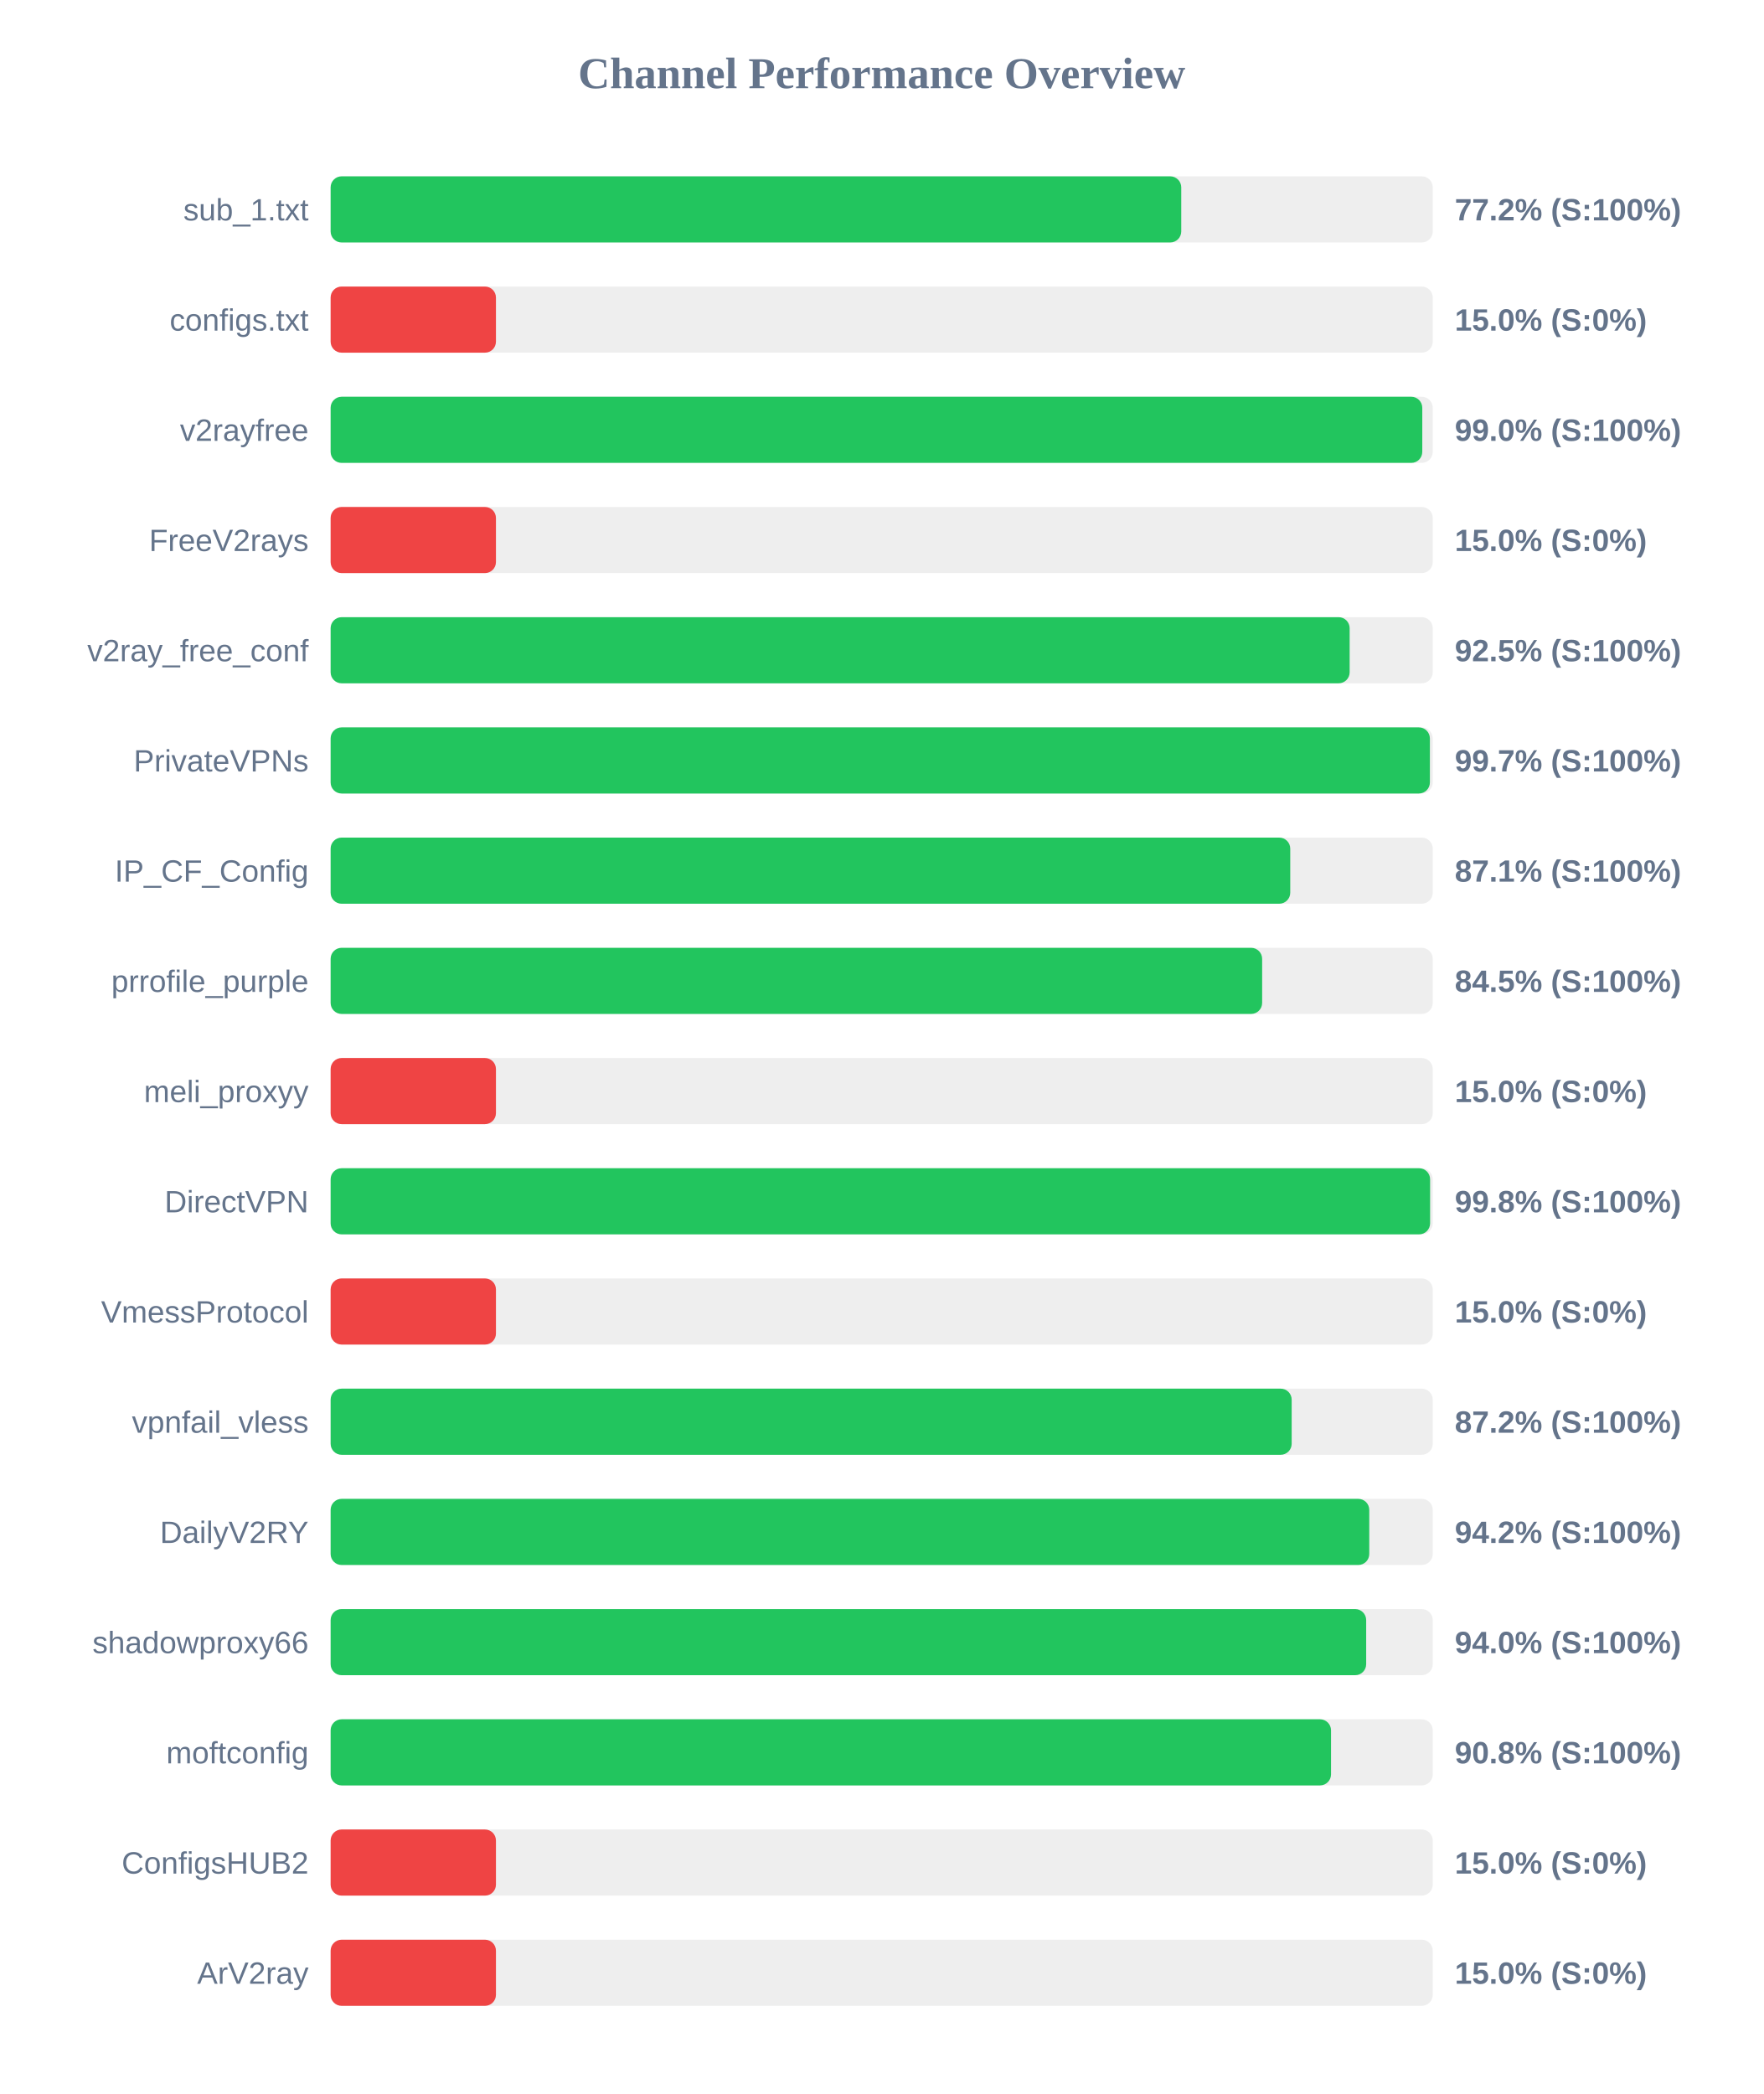
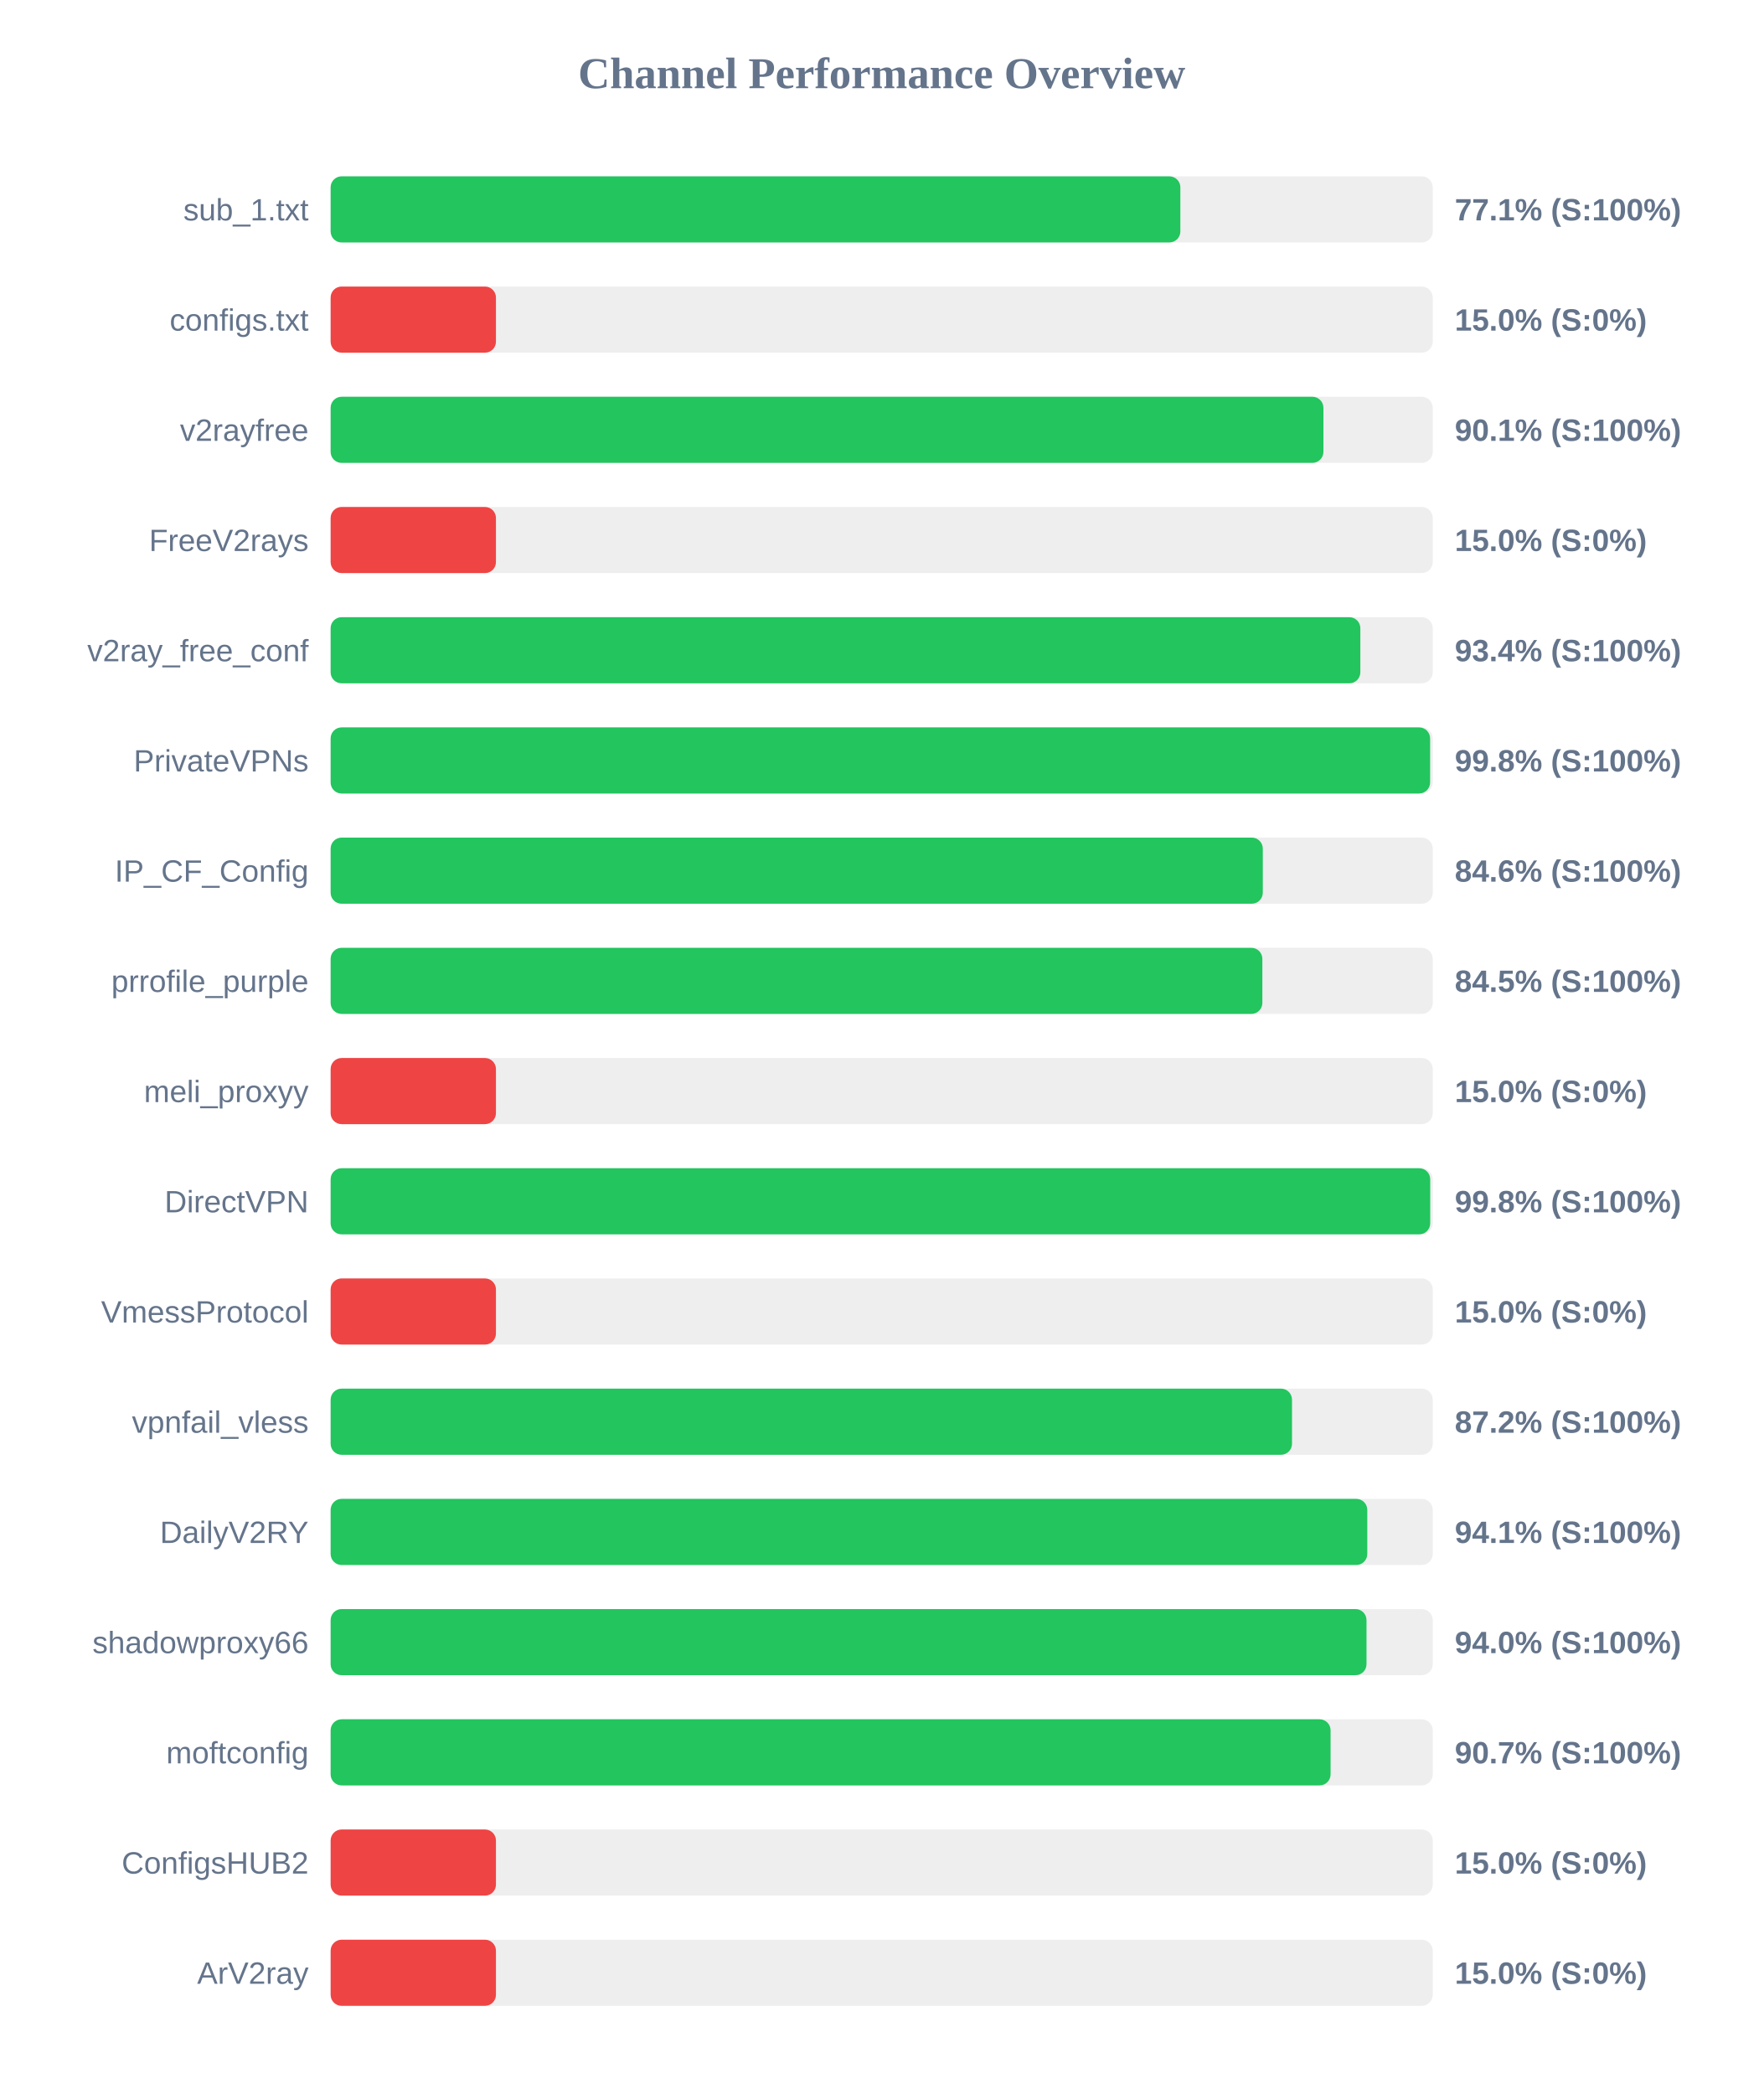
<svg xmlns="http://www.w3.org/2000/svg" width="800" height="950" version="1.1">
  <style>
        .row { font: 14px Arial; fill: #64748b; }
        .score { font: bold 14px Arial; fill: #64748b; }
    </style>
  <text x="400" y="40" text-anchor="middle" font-size="20px" font-weight="bold" fill="#64748b">Channel Performance Overview</text>
  <rect x="150" y="80" width="500" height="30" fill="#eee" rx="5" />
-   <rect x="150" y="80" width="385.9" height="30" fill="#22c55e" rx="5" />
+   <rect x="150" y="80" width="385.5" height="30" fill="#22c55e" rx="5" />
  <text x="140" y="100" text-anchor="end" class="row">sub_1.txt</text>
-   <text x="660" y="100" text-anchor="start" class="score">77.2% (S:100%)</text>
+   <text x="660" y="100" text-anchor="start" class="score">77.1% (S:100%)</text>
  <rect x="150" y="130" width="500" height="30" fill="#eee" rx="5" />
  <rect x="150" y="130" width="75.0" height="30" fill="#ef4444" rx="5" />
  <text x="140" y="150" text-anchor="end" class="row">configs.txt</text>
  <text x="660" y="150" text-anchor="start" class="score">15.0% (S:0%)</text>
  <rect x="150" y="180" width="500" height="30" fill="#eee" rx="5" />
-   <rect x="150" y="180" width="495.25" height="30" fill="#22c55e" rx="5" />
+   <rect x="150" y="180" width="450.4" height="30" fill="#22c55e" rx="5" />
  <text x="140" y="200" text-anchor="end" class="row">v2rayfree</text>
-   <text x="660" y="200" text-anchor="start" class="score">99.0% (S:100%)</text>
+   <text x="660" y="200" text-anchor="start" class="score">90.1% (S:100%)</text>
  <rect x="150" y="230" width="500" height="30" fill="#eee" rx="5" />
  <rect x="150" y="230" width="75.0" height="30" fill="#ef4444" rx="5" />
  <text x="140" y="250" text-anchor="end" class="row">FreeV2rays</text>
  <text x="660" y="250" text-anchor="start" class="score">15.0% (S:0%)</text>
  <rect x="150" y="280" width="500" height="30" fill="#eee" rx="5" />
-   <rect x="150" y="280" width="462.3" height="30" fill="#22c55e" rx="5" />
+   <rect x="150" y="280" width="467.15" height="30" fill="#22c55e" rx="5" />
  <text x="140" y="300" text-anchor="end" class="row">v2ray_free_conf</text>
-   <text x="660" y="300" text-anchor="start" class="score">92.5% (S:100%)</text>
+   <text x="660" y="300" text-anchor="start" class="score">93.4% (S:100%)</text>
  <rect x="150" y="330" width="500" height="30" fill="#eee" rx="5" />
-   <rect x="150" y="330" width="498.7" height="30" fill="#22c55e" rx="5" />
+   <rect x="150" y="330" width="498.8" height="30" fill="#22c55e" rx="5" />
  <text x="140" y="350" text-anchor="end" class="row">PrivateVPNs</text>
-   <text x="660" y="350" text-anchor="start" class="score">99.7% (S:100%)</text>
+   <text x="660" y="350" text-anchor="start" class="score">99.8% (S:100%)</text>
  <rect x="150" y="380" width="500" height="30" fill="#eee" rx="5" />
-   <rect x="150" y="380" width="435.35" height="30" fill="#22c55e" rx="5" />
+   <rect x="150" y="380" width="422.9" height="30" fill="#22c55e" rx="5" />
  <text x="140" y="400" text-anchor="end" class="row">IP_CF_Config</text>
-   <text x="660" y="400" text-anchor="start" class="score">87.1% (S:100%)</text>
+   <text x="660" y="400" text-anchor="start" class="score">84.6% (S:100%)</text>
  <rect x="150" y="430" width="500" height="30" fill="#eee" rx="5" />
-   <rect x="150" y="430" width="422.6" height="30" fill="#22c55e" rx="5" />
+   <rect x="150" y="430" width="422.7" height="30" fill="#22c55e" rx="5" />
  <text x="140" y="450" text-anchor="end" class="row">prrofile_purple</text>
  <text x="660" y="450" text-anchor="start" class="score">84.5% (S:100%)</text>
  <rect x="150" y="480" width="500" height="30" fill="#eee" rx="5" />
  <rect x="150" y="480" width="75.0" height="30" fill="#ef4444" rx="5" />
  <text x="140" y="500" text-anchor="end" class="row">meli_proxyy</text>
  <text x="660" y="500" text-anchor="start" class="score">15.0% (S:0%)</text>
  <rect x="150" y="530" width="500" height="30" fill="#eee" rx="5" />
-   <rect x="150" y="530" width="498.8" height="30" fill="#22c55e" rx="5" />
+   <rect x="150" y="530" width="498.85" height="30" fill="#22c55e" rx="5" />
  <text x="140" y="550" text-anchor="end" class="row">DirectVPN</text>
  <text x="660" y="550" text-anchor="start" class="score">99.8% (S:100%)</text>
  <rect x="150" y="580" width="500" height="30" fill="#eee" rx="5" />
  <rect x="150" y="580" width="75.0" height="30" fill="#ef4444" rx="5" />
  <text x="140" y="600" text-anchor="end" class="row">VmessProtocol</text>
  <text x="660" y="600" text-anchor="start" class="score">15.0% (S:0%)</text>
  <rect x="150" y="630" width="500" height="30" fill="#eee" rx="5" />
-   <rect x="150" y="630" width="436.0" height="30" fill="#22c55e" rx="5" />
+   <rect x="150" y="630" width="436.15" height="30" fill="#22c55e" rx="5" />
  <text x="140" y="650" text-anchor="end" class="row">vpnfail_vless</text>
  <text x="660" y="650" text-anchor="start" class="score">87.2% (S:100%)</text>
  <rect x="150" y="680" width="500" height="30" fill="#eee" rx="5" />
-   <rect x="150" y="680" width="471.2" height="30" fill="#22c55e" rx="5" />
+   <rect x="150" y="680" width="470.3" height="30" fill="#22c55e" rx="5" />
  <text x="140" y="700" text-anchor="end" class="row">DailyV2RY</text>
-   <text x="660" y="700" text-anchor="start" class="score">94.2% (S:100%)</text>
+   <text x="660" y="700" text-anchor="start" class="score">94.1% (S:100%)</text>
  <rect x="150" y="730" width="500" height="30" fill="#eee" rx="5" />
-   <rect x="150" y="730" width="469.8" height="30" fill="#22c55e" rx="5" />
+   <rect x="150" y="730" width="469.95" height="30" fill="#22c55e" rx="5" />
  <text x="140" y="750" text-anchor="end" class="row">shadowproxy66</text>
  <text x="660" y="750" text-anchor="start" class="score">94.0% (S:100%)</text>
  <rect x="150" y="780" width="500" height="30" fill="#eee" rx="5" />
-   <rect x="150" y="780" width="453.85" height="30" fill="#22c55e" rx="5" />
+   <rect x="150" y="780" width="453.65" height="30" fill="#22c55e" rx="5" />
  <text x="140" y="800" text-anchor="end" class="row">moftconfig</text>
-   <text x="660" y="800" text-anchor="start" class="score">90.8% (S:100%)</text>
+   <text x="660" y="800" text-anchor="start" class="score">90.7% (S:100%)</text>
  <rect x="150" y="830" width="500" height="30" fill="#eee" rx="5" />
  <rect x="150" y="830" width="75.0" height="30" fill="#ef4444" rx="5" />
  <text x="140" y="850" text-anchor="end" class="row">ConfigsHUB2</text>
  <text x="660" y="850" text-anchor="start" class="score">15.0% (S:0%)</text>
  <rect x="150" y="880" width="500" height="30" fill="#eee" rx="5" />
  <rect x="150" y="880" width="75.0" height="30" fill="#ef4444" rx="5" />
  <text x="140" y="900" text-anchor="end" class="row">ArV2ray</text>
  <text x="660" y="900" text-anchor="start" class="score">15.0% (S:0%)</text>
</svg>
